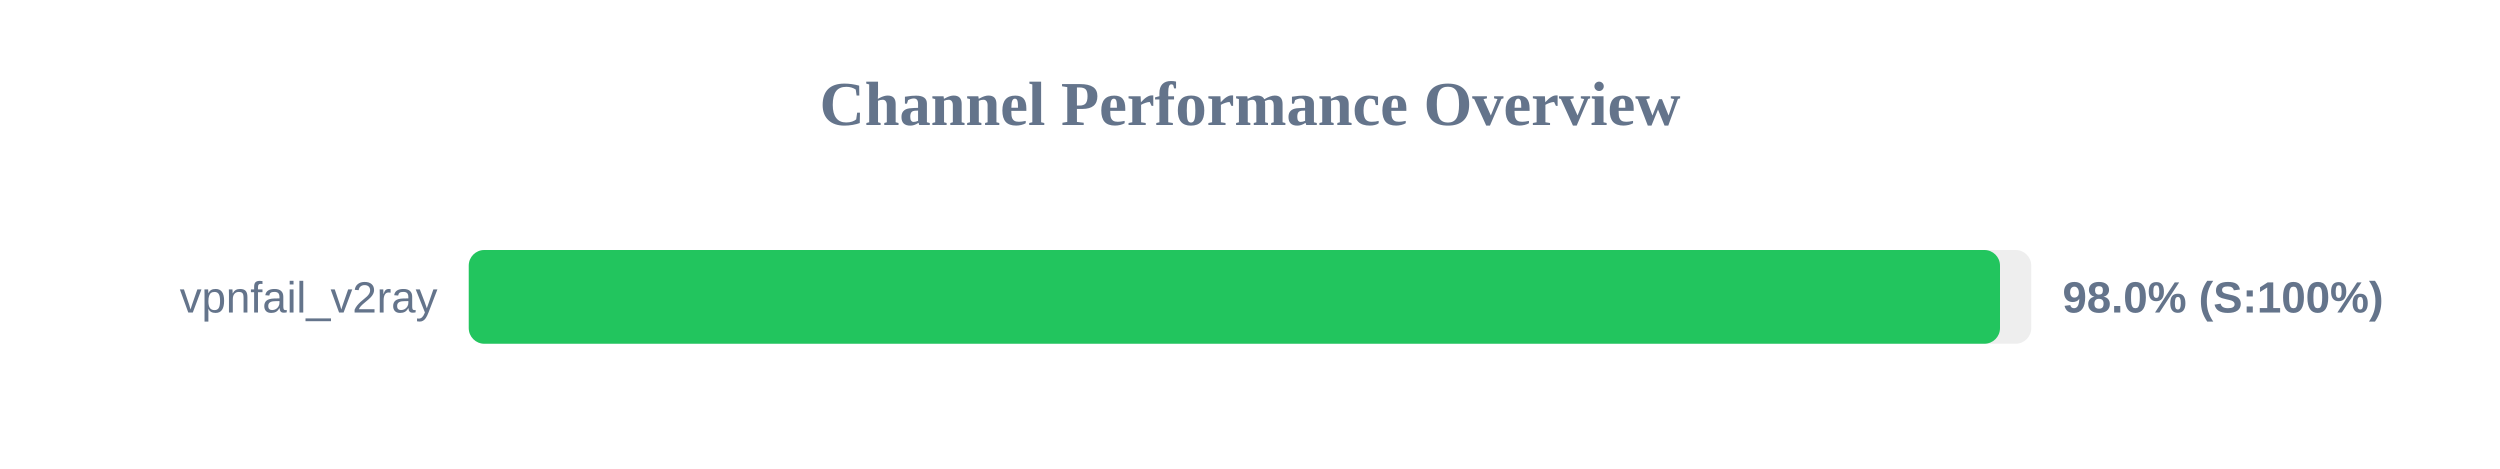
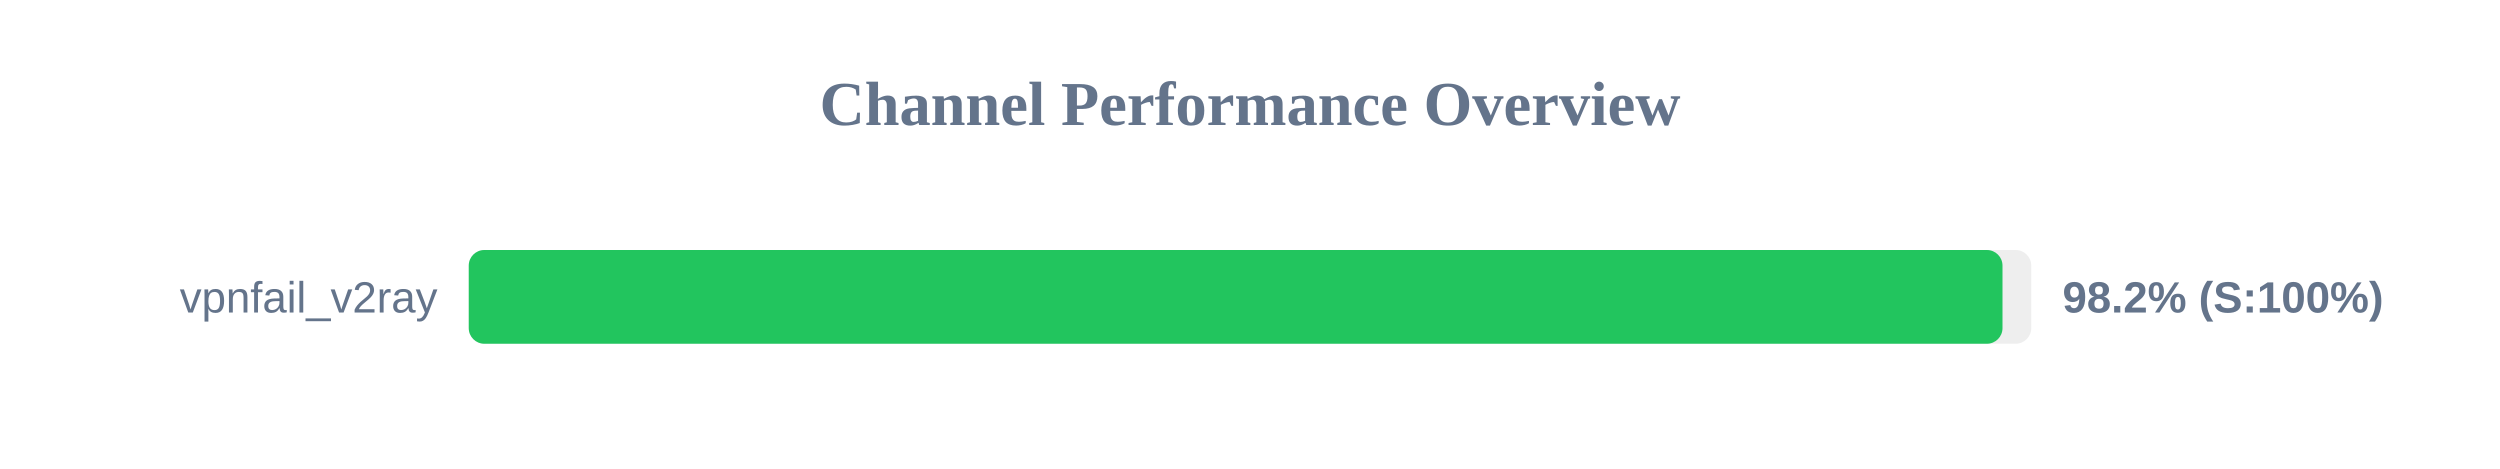
<svg xmlns="http://www.w3.org/2000/svg" width="800" height="150" version="1.1">
  <style>
        .row { font: 14px Arial; fill: #64748b; }
        .score { font: bold 14px Arial; fill: #64748b; }
    </style>
  <text x="400" y="40" text-anchor="middle" font-size="20px" font-weight="bold" fill="#64748b">Channel Performance Overview</text>
  <rect x="150" y="80" width="500" height="30" fill="#eee" rx="5" />
-   <rect x="150" y="80" width="490.0" height="30" fill="#22c55e" rx="5" />
+   <rect x="150" y="80" width="490.8" height="30" fill="#22c55e" rx="5" />
  <text x="140" y="100" text-anchor="end" class="row">vpnfail_v2ray</text>
-   <text x="660" y="100" text-anchor="start" class="score">98.0% (S:100%)</text>
+   <text x="660" y="100" text-anchor="start" class="score">98.2% (S:100%)</text>
</svg>
